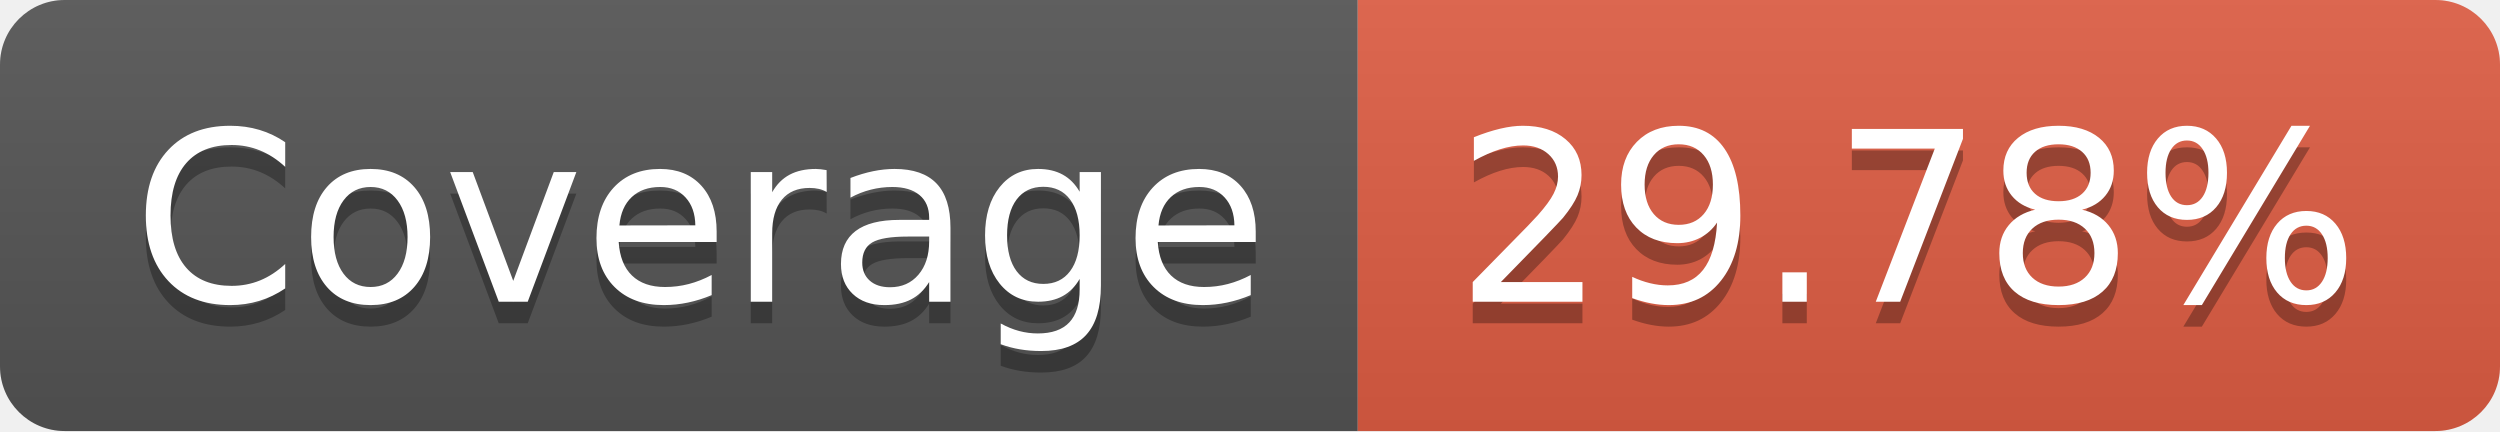
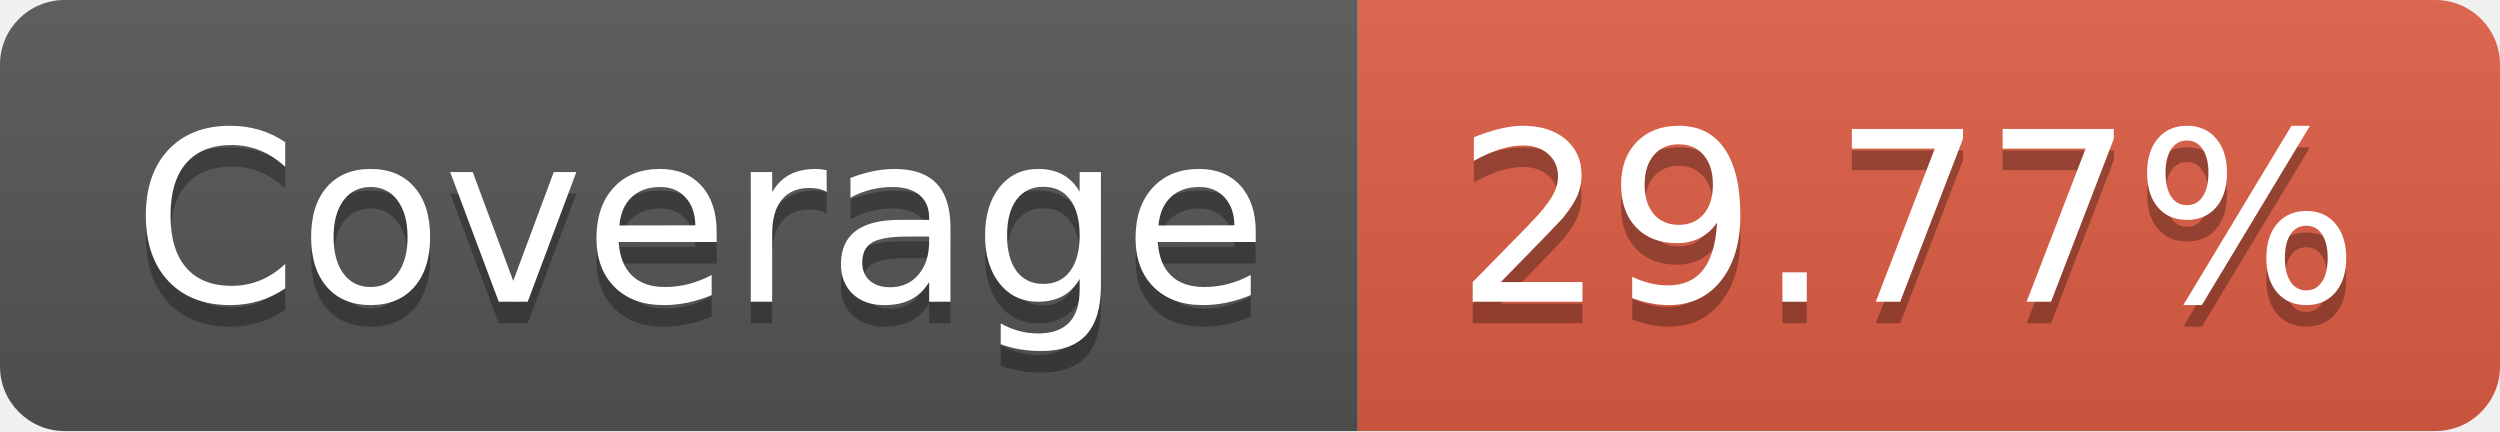
- <svg xmlns="http://www.w3.org/2000/svg" width="116" height="20" role="img" aria-label="Coverage: 29.78%">
+ <svg xmlns="http://www.w3.org/2000/svg" width="116" height="20" role="img" aria-label="Coverage: 29.77%">
  <linearGradient id="s" x2="0" y2="100%">
    <stop offset="0" stop-color="#bbb" stop-opacity=".1" />
    <stop offset="1" stop-opacity=".1" />
  </linearGradient>
  <clipPath id="r">
    <rect width="116" height="20" rx="3" fill="#fff" />
  </clipPath>
  <g clip-path="url(#r)">
    <rect width="63" height="20" fill="#555" />
    <rect x="63" width="53" height="20" fill="#e05d44" />
    <rect width="116" height="20" fill="url(#s)" />
  </g>
  <g fill="#fff" text-anchor="middle" font-family="Verdana,Geneva,DejaVu Sans,sans-serif" text-rendering="geometricPrecision" font-size="110">
    <text aria-hidden="true" x="325" y="150" fill="#010101" fill-opacity=".3" transform="scale(.1)" textLength="530">Coverage</text>
    <text x="325" y="140" transform="scale(.1)" fill="#fff" textLength="530">Coverage</text>
-     <text aria-hidden="true" x="885" y="150" fill="#010101" fill-opacity=".3" transform="scale(.1)" textLength="430">29.78%</text>
-     <text x="885" y="140" transform="scale(.1)" fill="#fff" textLength="430">29.78%</text>
+     <text aria-hidden="true" x="885" y="150" fill="#010101" fill-opacity=".3" transform="scale(.1)" textLength="430">29.77%</text>
+     <text x="885" y="140" transform="scale(.1)" fill="#fff" textLength="430">29.77%</text>
  </g>
</svg>
